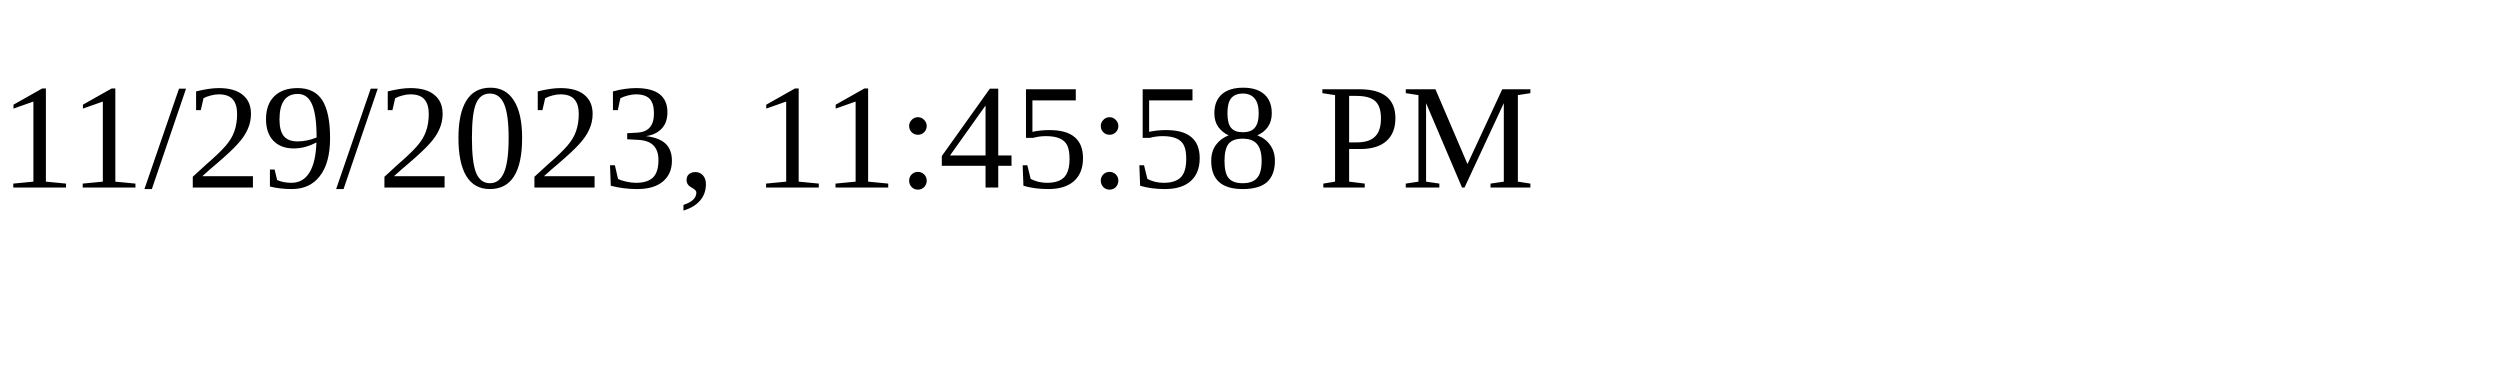
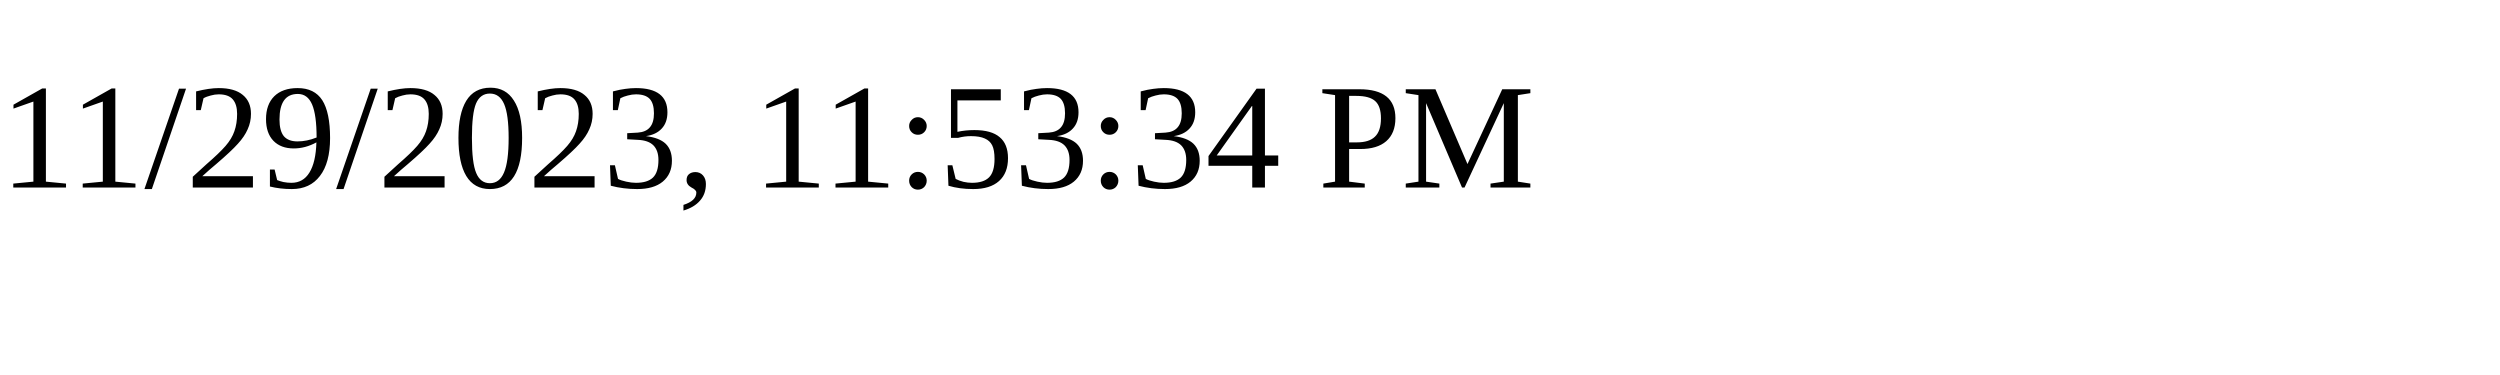
<svg xmlns="http://www.w3.org/2000/svg" height="30" width="200">
-   <text x="0" y="15">11/29/2023, 11:45:58 PM</text>
+   <text x="0" y="15">11/29/2023, 11:53:34 PM</text>
</svg>
